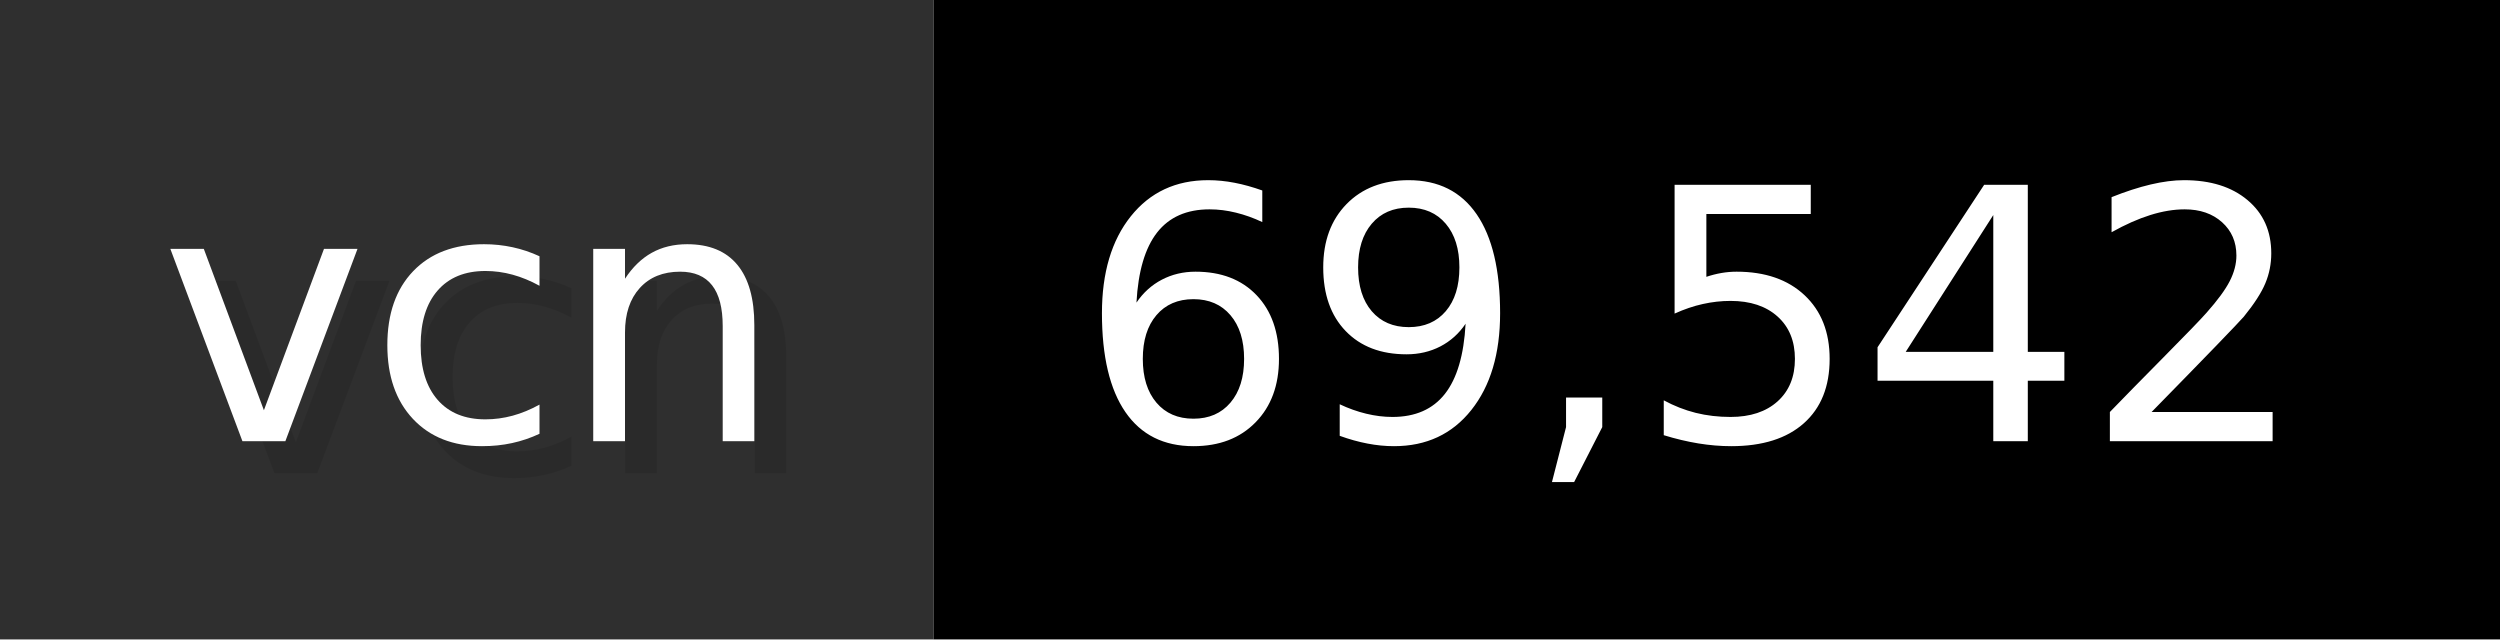
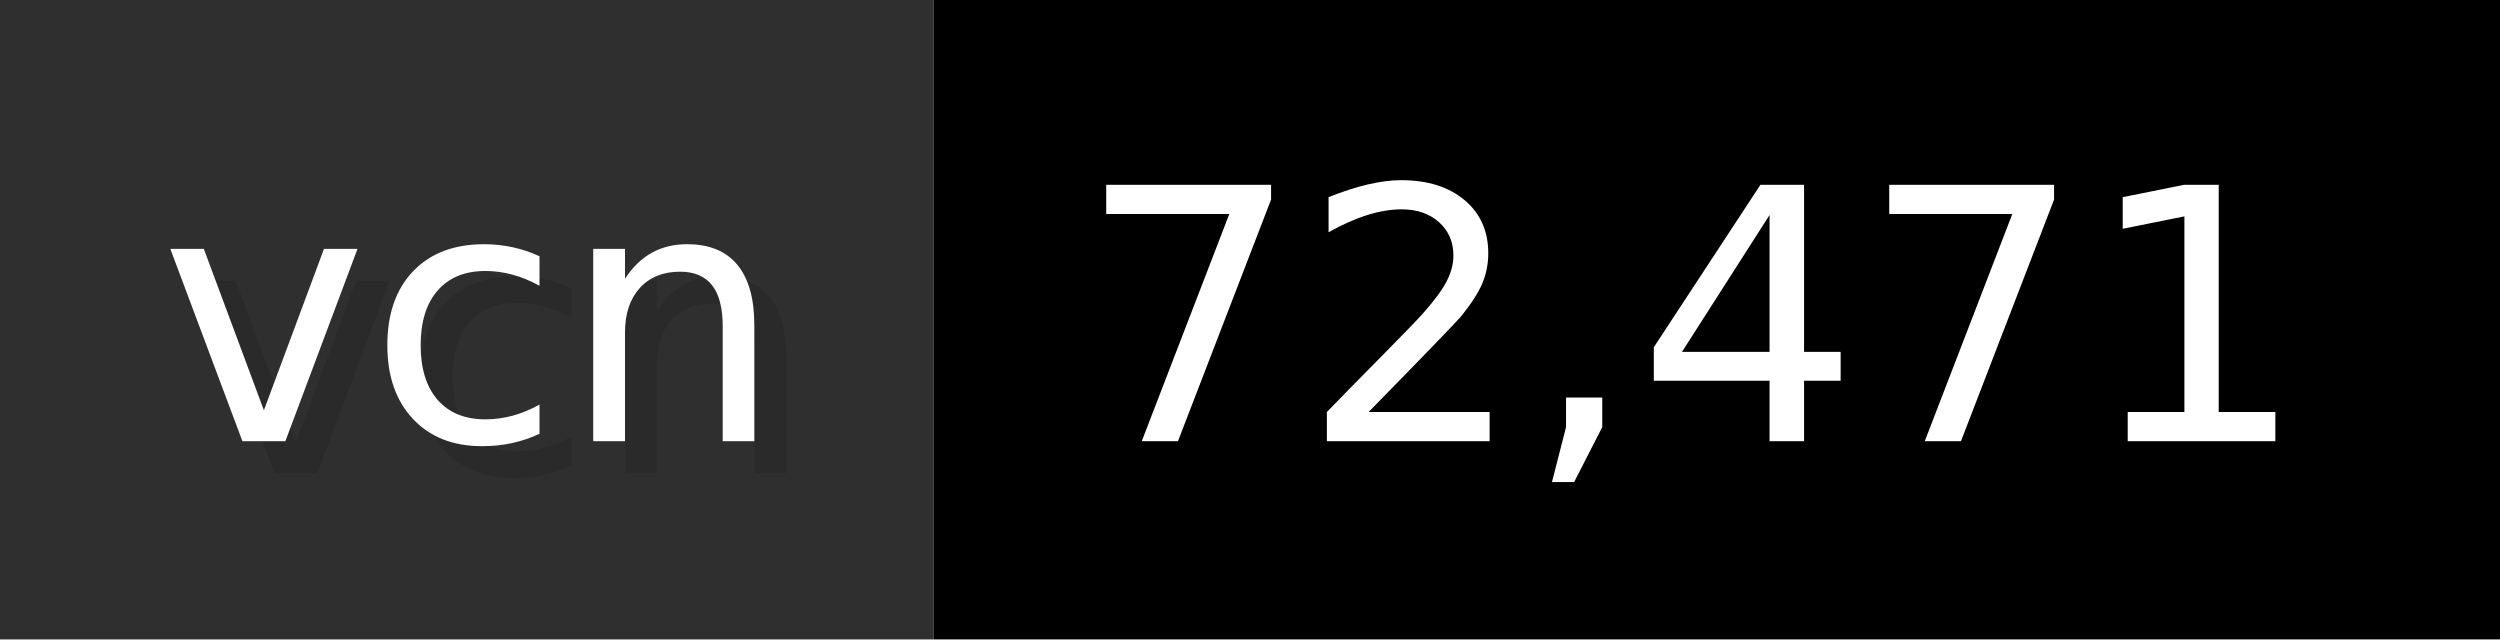
- <svg xmlns="http://www.w3.org/2000/svg" width="78.2" height="20" viewBox="0 0 782 200" role="img" aria-label="vcn: 69,542">
+ <svg xmlns="http://www.w3.org/2000/svg" width="78.2" height="20" viewBox="0 0 782 200" role="img" aria-label="vcn: 72,471">
  <g>
    <rect fill="#2F2F2F" width="292" height="200" />
    <rect fill="#" x="292" width="490" height="200" />
  </g>
  <g aria-hidden="true" fill="#fff" text-anchor="start" font-family="Verdana,DejaVu Sans,sans-serif" font-size="110">
    <text x="60" y="148" textLength="192" fill="#000" opacity="0.1">vcn</text>
    <text x="50" y="138" textLength="192">vcn</text>
-     <text x="347" y="148" textLength="390" fill="#000" opacity="0.1">69,542</text>
-     <text x="337" y="138" textLength="390">69,542</text>
+     <text x="347" y="148" textLength="390" fill="#000" opacity="0.1">72,471</text>
+     <text x="337" y="138" textLength="390">72,471</text>
  </g>
</svg>
